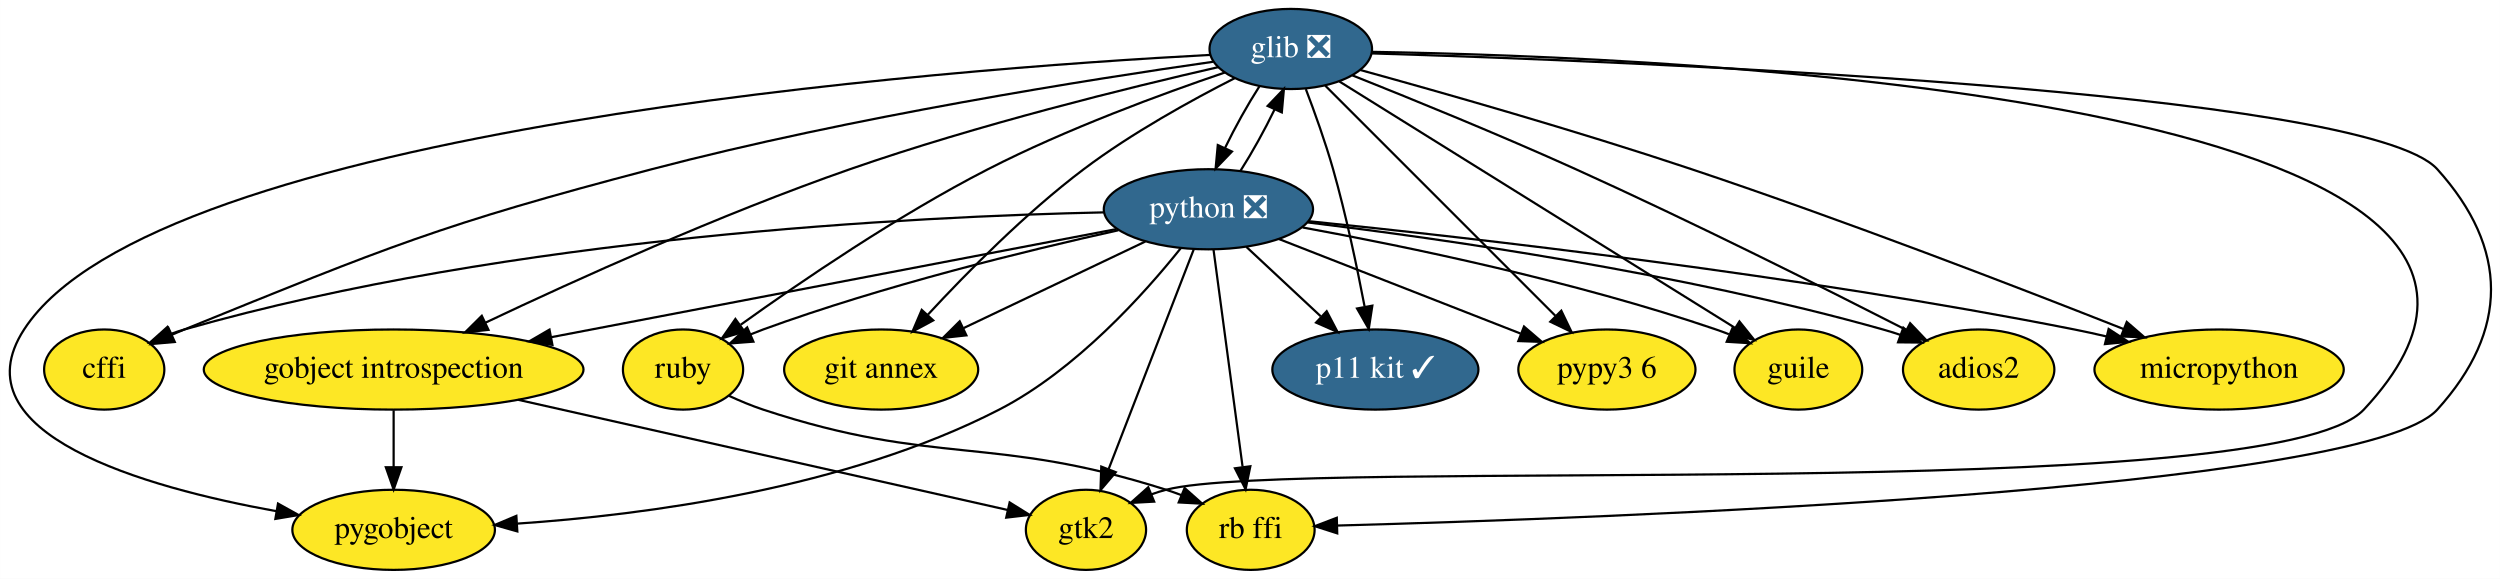
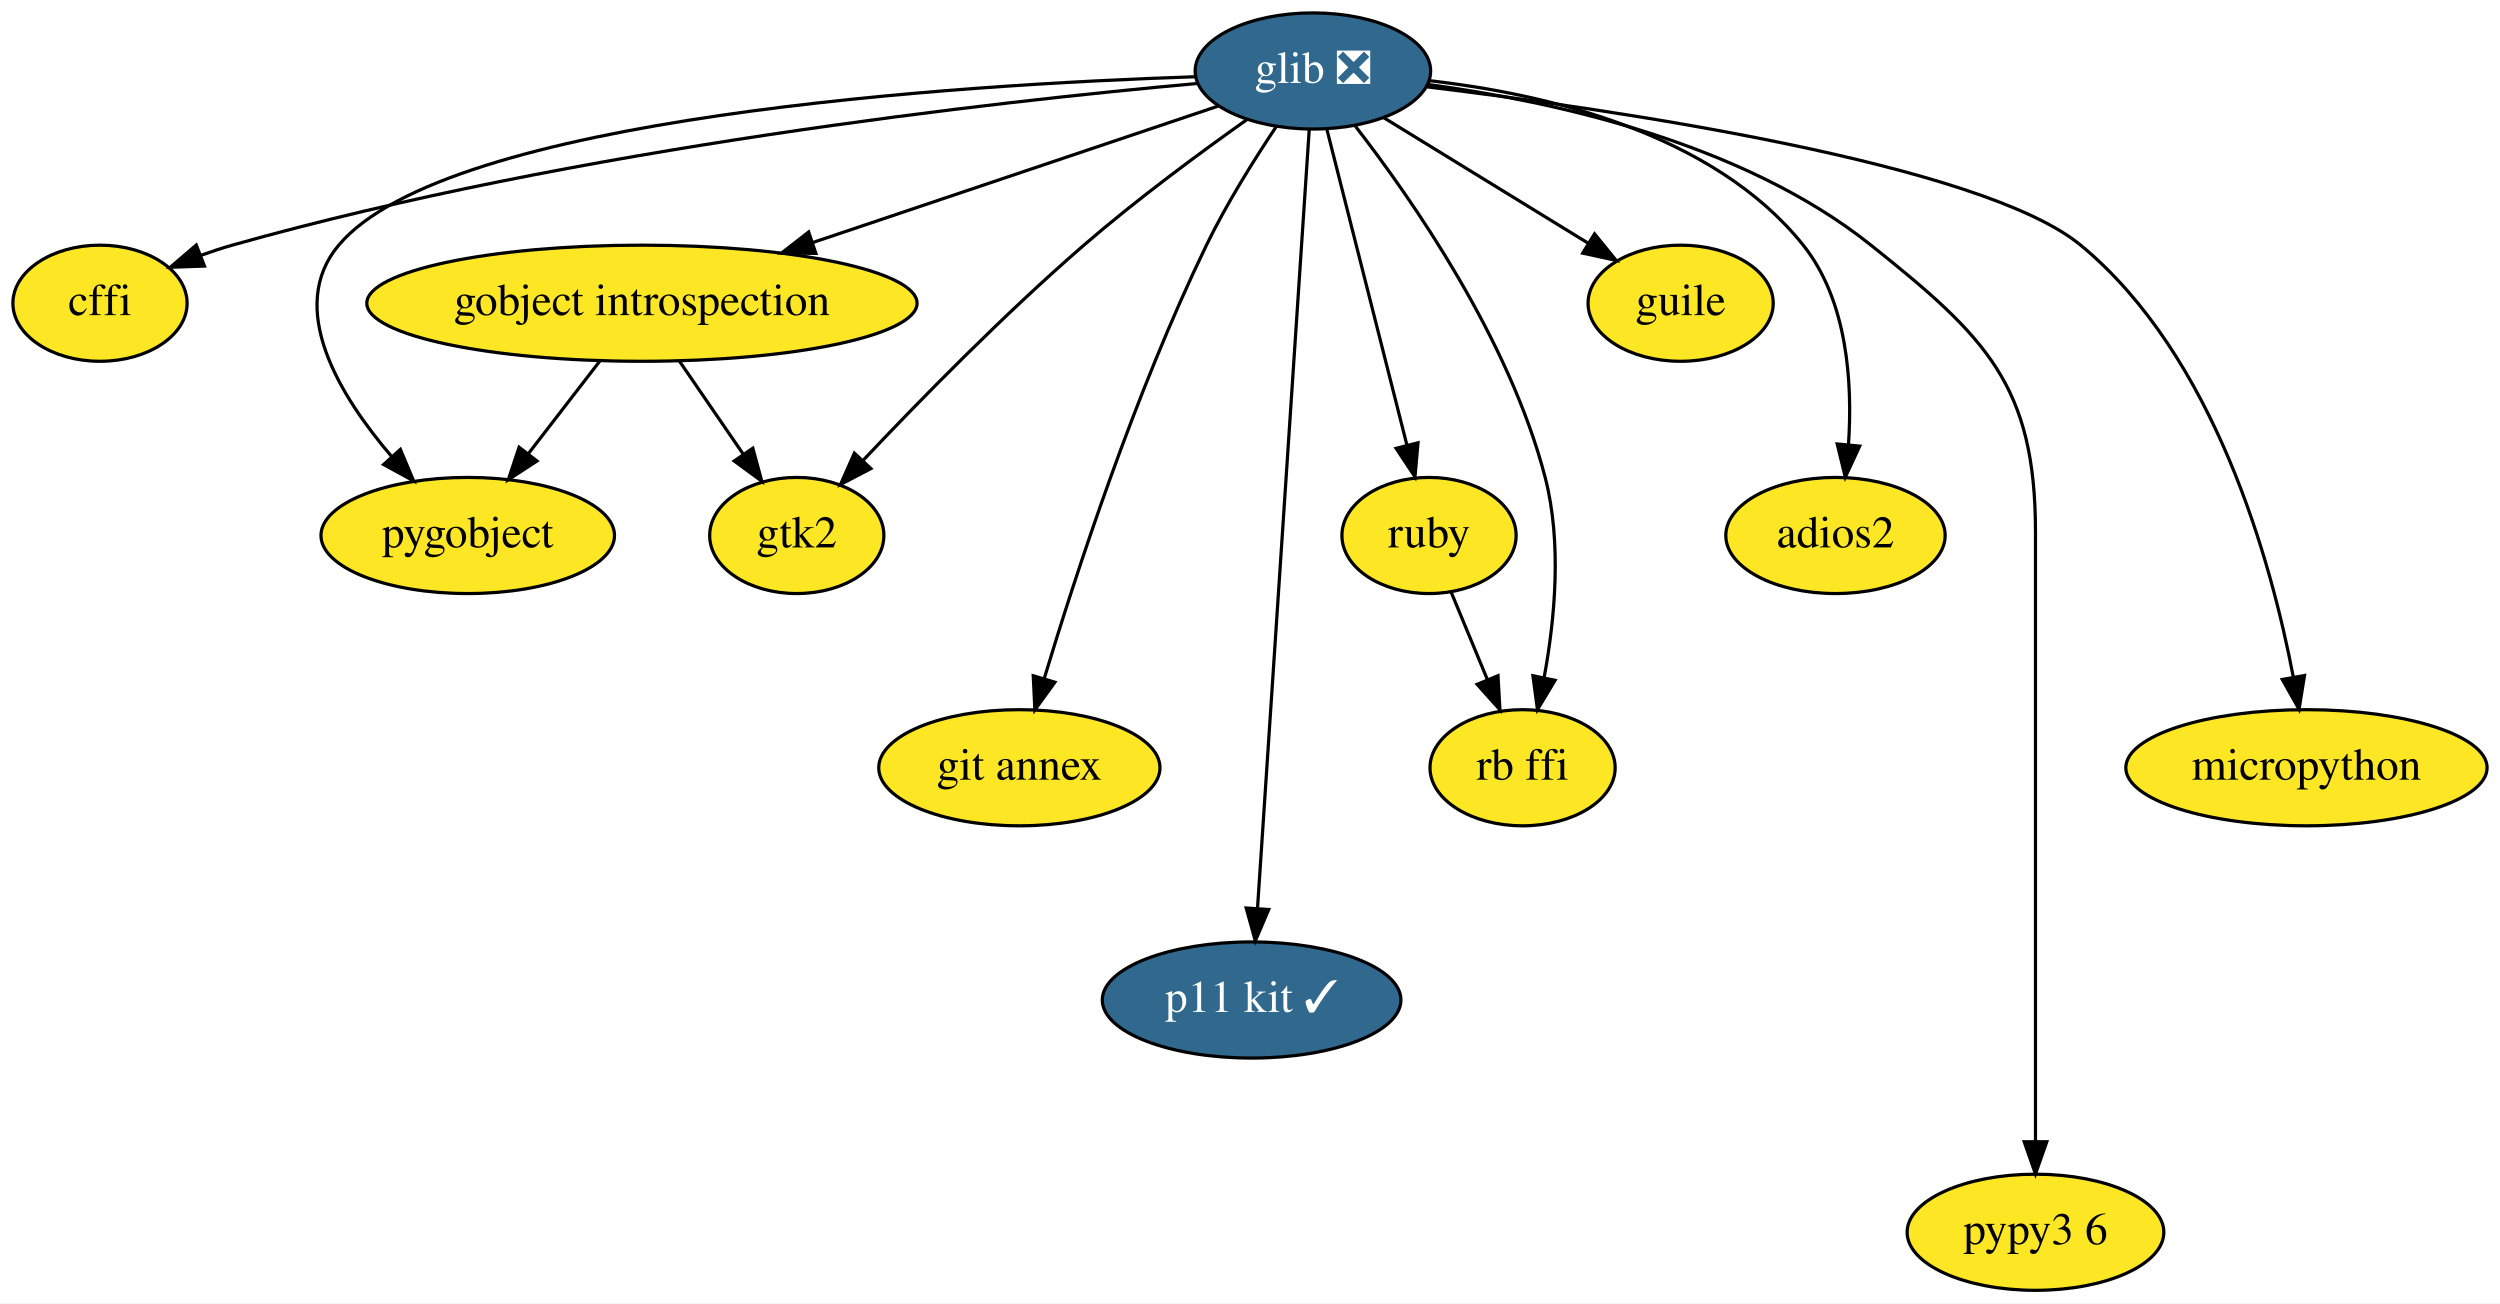
- <svg xmlns="http://www.w3.org/2000/svg" xmlns:xlink="http://www.w3.org/1999/xlink" width="1123pt" height="260pt" viewBox="0.00 0.00 1122.94 260.00">
-   <g id="graph0" class="graph" transform="scale(1 1) rotate(0) translate(4 256)">
-     <polygon fill="white" stroke="transparent" points="-4,4 -4,-256 1118.94,-256 1118.94,4 -4,4" />
+ <svg xmlns="http://www.w3.org/2000/svg" xmlns:xlink="http://www.w3.org/1999/xlink" width="775pt" height="404pt" viewBox="0.00 0.00 775.00 404.00">
+   <g id="graph0" class="graph" transform="scale(1 1) rotate(0) translate(4 400)">
+     <polygon fill="white" stroke="transparent" points="-4,4 -4,-400 771,-400 771,4 -4,4" />
    <g id="node1" class="node">
      <g id="a_node1">
        <a xlink:href="https://github.com/conda-forge/cffi-feedstock" xlink:title="cffi">
-           <ellipse fill="#fde725" stroke="black" cx="42.79" cy="-90" rx="27" ry="18" />
-           <text text-anchor="middle" x="42.79" y="-86.3" font-family="Times,serif" font-size="14.00">cffi</text>
+           <ellipse fill="#fde725" stroke="black" cx="27" cy="-306" rx="27" ry="18" />
+           <text text-anchor="middle" x="27" y="-302.3" font-family="Times,serif" font-size="14.00">cffi</text>
        </a>
      </g>
    </g>
    <g id="node2" class="node">
      <g id="a_node2">
        <a xlink:href="https://github.com/conda-forge/glib-feedstock/pull/76" xlink:title="glib ❎">
-           <ellipse fill="#31688e" stroke="black" cx="575.79" cy="-234" rx="36.5" ry="18" />
-           <text text-anchor="middle" x="575.79" y="-230.3" font-family="Times,serif" font-size="14.00" fill="white">glib ❎</text>
+           <ellipse fill="#31688e" stroke="black" cx="403" cy="-378" rx="36.5" ry="18" />
+           <text text-anchor="middle" x="403" y="-374.3" font-family="Times,serif" font-size="14.00" fill="white">glib ❎</text>
        </a>
      </g>
    </g>
    <g id="edge1" class="edge">
-       <path fill="none" stroke="black" d="M540.97,-228.27C486.6,-220.5 378.48,-203.52 288.79,-180 193.35,-154.97 170.21,-145.12 78.79,-108 76.97,-107.26 75.1,-106.47 73.23,-105.66" />
-       <polygon fill="black" stroke="black" points="74.49,-102.39 63.94,-101.46 71.61,-108.77 74.49,-102.39" />
+       <path fill="none" stroke="black" d="M367.2,-374.13C305.27,-368.55 174.54,-354.06 68,-324 64.81,-323.1 61.54,-322.02 58.3,-320.85" />
+       <polygon fill="black" stroke="black" points="59.38,-317.52 48.79,-317.15 56.84,-324.04 59.38,-317.52" />
    </g>
    <g id="node3" class="node">
      <g id="a_node3">
        <a xlink:href="https://github.com/conda-forge/gobject-introspection-feedstock" xlink:title="gobject introspection">
-           <ellipse fill="#fde725" stroke="black" cx="172.79" cy="-90" rx="85.29" ry="18" />
-           <text text-anchor="middle" x="172.79" y="-86.3" font-family="Times,serif" font-size="14.00">gobject introspection</text>
+           <ellipse fill="#fde725" stroke="black" cx="195" cy="-306" rx="85.29" ry="18" />
+           <text text-anchor="middle" x="195" y="-302.3" font-family="Times,serif" font-size="14.00">gobject introspection</text>
        </a>
      </g>
    </g>
    <g id="edge2" class="edge">
-       <path fill="none" stroke="black" d="M543.11,-225.82C503.48,-216.76 434.91,-199.92 377.79,-180 319.67,-159.73 254.86,-130.4 213.97,-111.03" />
-       <polygon fill="black" stroke="black" points="215.4,-107.83 204.87,-106.69 212.39,-114.15 215.4,-107.83" />
+       <path fill="none" stroke="black" d="M373.64,-367.12C341.05,-356.15 287.8,-338.23 247.9,-324.8" />
+       <polygon fill="black" stroke="black" points="248.92,-321.45 238.32,-321.58 246.68,-328.09 248.92,-321.45" />
    </g>
    <g id="node4" class="node">
      <g id="a_node4">
        <a xlink:href="https://github.com/conda-forge/pygobject-feedstock" xlink:title="pygobject">
-           <ellipse fill="#fde725" stroke="black" cx="172.79" cy="-18" rx="45.5" ry="18" />
-           <text text-anchor="middle" x="172.79" y="-14.3" font-family="Times,serif" font-size="14.00">pygobject</text>
+           <ellipse fill="#fde725" stroke="black" cx="141" cy="-234" rx="45.5" ry="18" />
+           <text text-anchor="middle" x="141" y="-230.3" font-family="Times,serif" font-size="14.00">pygobject</text>
        </a>
      </g>
    </g>
    <g id="edge3" class="edge">
-       <path fill="none" stroke="black" d="M539.62,-231.34C423.72,-225.15 65.66,-198.81 6.79,-108 -23.64,-61.05 60.76,-37.1 120.09,-26.38" />
-       <polygon fill="black" stroke="black" points="120.85,-29.8 130.11,-24.65 119.66,-22.9 120.85,-29.8" />
+       <path fill="none" stroke="black" d="M366.54,-376.21C293.75,-373.79 134.55,-363.95 101,-324 84.72,-304.62 101.07,-277.54 117.51,-258.36" />
+       <polygon fill="black" stroke="black" points="120.12,-260.69 124.22,-250.92 114.92,-256 120.12,-260.69" />
    </g>
    <g id="node5" class="node">
      <g id="a_node5">
-         <a xlink:href="https://github.com/conda-forge/python-feedstock/pull/407" xlink:title="python ❎">
-           <ellipse fill="#31688e" stroke="black" cx="538.79" cy="-162" rx="47" ry="18" />
-           <text text-anchor="middle" x="538.79" y="-158.3" font-family="Times,serif" font-size="14.00" fill="white">python ❎</text>
+         <a xlink:href="https://github.com/conda-forge/ruby-feedstock" xlink:title="ruby">
+           <ellipse fill="#fde725" stroke="black" cx="439" cy="-234" rx="27" ry="18" />
+           <text text-anchor="middle" x="439" y="-230.3" font-family="Times,serif" font-size="14.00">ruby</text>
        </a>
      </g>
    </g>
    <g id="edge4" class="edge">
-       <path fill="none" stroke="black" d="M561.64,-217.12C556.39,-208.97 550.76,-198.84 546.25,-189.55" />
-       <polygon fill="black" stroke="black" points="549.36,-187.93 542.02,-180.29 543,-190.84 549.36,-187.93" />
+       <path fill="none" stroke="black" d="M407.34,-359.87C413.5,-335.56 424.85,-290.82 432.15,-262.01" />
+       <polygon fill="black" stroke="black" points="435.58,-262.74 434.64,-252.19 428.79,-261.02 435.58,-262.74" />
    </g>
    <g id="node6" class="node">
      <g id="a_node6">
-         <a xlink:href="https://github.com/conda-forge/ruby-feedstock" xlink:title="ruby">
-           <ellipse fill="#fde725" stroke="black" cx="302.79" cy="-90" rx="27" ry="18" />
-           <text text-anchor="middle" x="302.79" y="-86.3" font-family="Times,serif" font-size="14.00">ruby</text>
+         <a xlink:href="https://github.com/conda-forge/git-annex-feedstock" xlink:title="git annex">
+           <ellipse fill="#fde725" stroke="black" cx="312" cy="-162" rx="43.59" ry="18" />
+           <text text-anchor="middle" x="312" y="-158.3" font-family="Times,serif" font-size="14.00">git annex</text>
        </a>
      </g>
    </g>
    <g id="edge5" class="edge">
-       <path fill="none" stroke="black" d="M546.12,-223.41C518.05,-213.87 475.08,-198.1 439.79,-180 399.2,-159.19 355.55,-129.4 328.69,-110.13" />
-       <polygon fill="black" stroke="black" points="330.41,-107.05 320.26,-104.02 326.31,-112.72 330.41,-107.05" />
+       <path fill="none" stroke="black" d="M391.67,-360.8C384.82,-350.56 376.24,-336.88 370,-324 347.9,-278.41 329.5,-222.11 319.69,-189.6" />
+       <polygon fill="black" stroke="black" points="323.01,-188.51 316.81,-179.93 316.31,-190.51 323.01,-188.51" />
    </g>
    <g id="node7" class="node">
      <g id="a_node7">
-         <a xlink:href="https://github.com/conda-forge/git-annex-feedstock" xlink:title="git annex">
-           <ellipse fill="#fde725" stroke="black" cx="391.79" cy="-90" rx="43.59" ry="18" />
-           <text text-anchor="middle" x="391.79" y="-86.3" font-family="Times,serif" font-size="14.00">git annex</text>
+         <a xlink:href="https://github.com/conda-forge/gtk2-feedstock" xlink:title="gtk2">
+           <ellipse fill="#fde725" stroke="black" cx="243" cy="-234" rx="27" ry="18" />
+           <text text-anchor="middle" x="243" y="-230.3" font-family="Times,serif" font-size="14.00">gtk2</text>
        </a>
      </g>
    </g>
    <g id="edge6" class="edge">
-       <path fill="none" stroke="black" d="M550.64,-220.9C531.28,-211.07 504.31,-196.22 482.79,-180 456.7,-160.32 430.39,-133.68 412.82,-114.69" />
-       <polygon fill="black" stroke="black" points="415.18,-112.08 405.85,-107.06 410.01,-116.8 415.18,-112.08" />
+       <path fill="none" stroke="black" d="M382.51,-362.9C367.99,-352.62 348.28,-338.09 332,-324 307.28,-302.61 281.05,-275.82 263.52,-257.25" />
+       <polygon fill="black" stroke="black" points="265.97,-254.74 256.57,-249.83 260.86,-259.52 265.97,-254.74" />
    </g>
    <g id="node8" class="node">
      <g id="a_node8">
-         <a xlink:href="https://github.com/conda-forge/gtk2-feedstock" xlink:title="gtk2">
-           <ellipse fill="#fde725" stroke="black" cx="483.79" cy="-18" rx="27" ry="18" />
-           <text text-anchor="middle" x="483.79" y="-14.3" font-family="Times,serif" font-size="14.00">gtk2</text>
+         <a xlink:href="https://github.com/conda-forge/p11-kit-feedstock/pull/10" xlink:title="p11 kit ✓">
+           <ellipse fill="#31688e" stroke="black" cx="384" cy="-90" rx="46.29" ry="18" />
+           <text text-anchor="middle" x="384" y="-86.3" font-family="Times,serif" font-size="14.00" fill="white">p11 kit ✓</text>
        </a>
      </g>
    </g>
    <g id="edge7" class="edge">
-       <path fill="none" stroke="black" d="M612.27,-232.71C745.24,-230.53 1189.47,-212.79 1057.79,-72 1016.87,-28.24 577.78,-51.05 519.79,-36 517.62,-35.44 515.42,-34.74 513.23,-33.96" />
-       <polygon fill="black" stroke="black" points="514.43,-30.67 503.85,-30.09 511.76,-37.14 514.43,-30.67" />
+       <path fill="none" stroke="black" d="M401.87,-359.97C398.7,-312.29 389.73,-177.18 385.84,-118.63" />
+       <polygon fill="black" stroke="black" points="389.3,-118.05 385.15,-108.31 382.32,-118.52 389.3,-118.05" />
    </g>
    <g id="node9" class="node">
      <g id="a_node9">
-         <a xlink:href="https://github.com/conda-forge/p11-kit-feedstock/pull/10" xlink:title="p11 kit ✓">
-           <ellipse fill="#31688e" stroke="black" cx="613.79" cy="-90" rx="46.29" ry="18" />
-           <text text-anchor="middle" x="613.79" y="-86.3" font-family="Times,serif" font-size="14.00" fill="white">p11 kit ✓</text>
+         <a xlink:href="https://github.com/conda-forge/pypy3.6-feedstock" xlink:title="pypy3 6">
+           <ellipse fill="#fde725" stroke="black" cx="627" cy="-18" rx="39.79" ry="18" />
+           <text text-anchor="middle" x="627" y="-14.3" font-family="Times,serif" font-size="14.00">pypy3 6</text>
        </a>
      </g>
    </g>
    <g id="edge8" class="edge">
-       <path fill="none" stroke="black" d="M582.54,-216C586.47,-205.7 591.31,-192.22 594.79,-180 600.59,-159.61 605.53,-136.15 608.92,-118.44" />
-       <polygon fill="black" stroke="black" points="612.43,-118.7 610.82,-108.23 605.55,-117.42 612.43,-118.7" />
+       <path fill="none" stroke="black" d="M438.72,-373.79C476.43,-368.78 535.87,-356.05 576,-324 611.62,-295.55 627,-280.59 627,-235 627,-235 627,-235 627,-161 627,-121 627,-74.65 627,-46.08" />
+       <polygon fill="black" stroke="black" points="630.5,-46.05 627,-36.05 623.5,-46.05 630.5,-46.05" />
    </g>
    <g id="node10" class="node">
      <g id="a_node10">
-         <a xlink:href="https://github.com/conda-forge/pypy3.6-feedstock" xlink:title="pypy3 6">
-           <ellipse fill="#fde725" stroke="black" cx="717.79" cy="-90" rx="39.79" ry="18" />
-           <text text-anchor="middle" x="717.79" y="-86.3" font-family="Times,serif" font-size="14.00">pypy3 6</text>
+         <a xlink:href="https://github.com/conda-forge/guile-feedstock" xlink:title="guile">
+           <ellipse fill="#fde725" stroke="black" cx="517" cy="-306" rx="28.7" ry="18" />
+           <text text-anchor="middle" x="517" y="-302.3" font-family="Times,serif" font-size="14.00">guile</text>
        </a>
      </g>
    </g>
    <g id="edge9" class="edge">
-       <path fill="none" stroke="black" d="M591.26,-217.53C616.2,-192.59 665.45,-143.34 694.61,-114.18" />
-       <polygon fill="black" stroke="black" points="697.31,-116.43 701.91,-106.88 692.36,-111.48 697.31,-116.43" />
+       <path fill="none" stroke="black" d="M424.98,-363.5C443.05,-352.41 468.78,-336.61 488.44,-324.54" />
+       <polygon fill="black" stroke="black" points="490.31,-327.5 497,-319.28 486.64,-321.53 490.31,-327.5" />
    </g>
    <g id="node11" class="node">
      <g id="a_node11">
-         <a xlink:href="https://github.com/conda-forge/guile-feedstock" xlink:title="guile">
-           <ellipse fill="#fde725" stroke="black" cx="803.79" cy="-90" rx="28.7" ry="18" />
-           <text text-anchor="middle" x="803.79" y="-86.3" font-family="Times,serif" font-size="14.00">guile</text>
+         <a xlink:href="https://github.com/conda-forge/adios2-feedstock" xlink:title="adios2">
+           <ellipse fill="#fde725" stroke="black" cx="565" cy="-234" rx="34" ry="18" />
+           <text text-anchor="middle" x="565" y="-230.3" font-family="Times,serif" font-size="14.00">adios2</text>
        </a>
      </g>
    </g>
    <g id="edge10" class="edge">
-       <path fill="none" stroke="black" d="M597.65,-219.38C639.14,-193.55 729.24,-137.43 775.35,-108.71" />
-       <polygon fill="black" stroke="black" points="777.32,-111.61 783.96,-103.35 773.62,-105.67 777.32,-111.61" />
+       <path fill="none" stroke="black" d="M439,-375.01C474.38,-370.99 527.02,-359.06 555,-324 568.75,-306.77 570.34,-281.34 569.02,-262.06" />
+       <polygon fill="black" stroke="black" points="572.5,-261.7 568.04,-252.08 565.53,-262.37 572.5,-261.7" />
    </g>
    <g id="node12" class="node">
      <g id="a_node12">
-         <a xlink:href="https://github.com/conda-forge/adios2-feedstock" xlink:title="adios2">
-           <ellipse fill="#fde725" stroke="black" cx="884.79" cy="-90" rx="34" ry="18" />
-           <text text-anchor="middle" x="884.79" y="-86.3" font-family="Times,serif" font-size="14.00">adios2</text>
+         <a xlink:href="https://github.com/conda-forge/rb-ffi-feedstock" xlink:title="rb ffi">
+           <ellipse fill="#fde725" stroke="black" cx="468" cy="-162" rx="28.7" ry="18" />
+           <text text-anchor="middle" x="468" y="-158.3" font-family="Times,serif" font-size="14.00">rb ffi</text>
        </a>
      </g>
    </g>
    <g id="edge11" class="edge">
-       <path fill="none" stroke="black" d="M603.48,-222.14C629.55,-211.76 669.61,-195.46 703.79,-180 756.36,-156.22 816.25,-126.18 852.25,-107.79" />
-       <polygon fill="black" stroke="black" points="854,-110.83 861.31,-103.15 850.81,-104.6 854,-110.83" />
+       <path fill="none" stroke="black" d="M416.16,-360.89C433.72,-338.24 463.88,-294.91 475,-252 480.27,-231.65 477.99,-207.89 474.69,-190.03" />
+       <polygon fill="black" stroke="black" points="478.07,-189.1 472.61,-180.02 471.21,-190.52 478.07,-189.1" />
    </g>
    <g id="node13" class="node">
      <g id="a_node13">
-         <a xlink:href="https://github.com/conda-forge/rb-ffi-feedstock" xlink:title="rb ffi">
-           <ellipse fill="#fde725" stroke="black" cx="557.79" cy="-18" rx="28.7" ry="18" />
-           <text text-anchor="middle" x="557.79" y="-14.3" font-family="Times,serif" font-size="14.00">rb ffi</text>
+         <a xlink:href="https://github.com/conda-forge/micropython-feedstock" xlink:title="micropython">
+           <ellipse fill="#fde725" stroke="black" cx="711" cy="-162" rx="56" ry="18" />
+           <text text-anchor="middle" x="711" y="-158.3" font-family="Times,serif" font-size="14.00">micropython</text>
        </a>
      </g>
    </g>
    <g id="edge12" class="edge">
-       <path fill="none" stroke="black" d="M612.18,-232.01C724.28,-228.6 1058.77,-215.49 1090.79,-180 1122.95,-144.36 1123.01,-107.58 1090.79,-72 1057.73,-35.49 714.27,-23.11 596.87,-19.93" />
-       <polygon fill="black" stroke="black" points="596.65,-16.42 586.56,-19.65 596.46,-23.42 596.65,-16.42" />
-     </g>
-     <g id="node14" class="node">
-       <g id="a_node14">
-         <a xlink:href="https://github.com/conda-forge/micropython-feedstock" xlink:title="micropython">
-           <ellipse fill="#fde725" stroke="black" cx="992.79" cy="-90" rx="56" ry="18" />
-           <text text-anchor="middle" x="992.79" y="-86.3" font-family="Times,serif" font-size="14.00">micropython</text>
-         </a>
-       </g>
+       <path fill="none" stroke="black" d="M438.43,-373.07C496.95,-365.95 610.39,-349.26 641,-324 682.51,-289.75 700.06,-226.15 706.95,-189.99" />
+       <polygon fill="black" stroke="black" points="710.4,-190.59 708.7,-180.13 703.51,-189.37 710.4,-190.59" />
    </g>
    <g id="edge13" class="edge">
-       <path fill="none" stroke="black" d="M606.9,-224.58C642.95,-214.66 704.04,-197.31 755.79,-180 824.42,-157.04 902.81,-126.8 950.02,-108.14" />
-       <polygon fill="black" stroke="black" points="951.31,-111.39 959.32,-104.45 948.73,-104.88 951.31,-111.39" />
+       <path fill="none" stroke="black" d="M181.93,-288.05C175.26,-279.42 167.04,-268.76 159.72,-259.27" />
+       <polygon fill="black" stroke="black" points="162.46,-257.09 153.58,-251.31 156.92,-261.36 162.46,-257.09" />
    </g>
    <g id="edge14" class="edge">
-       <path fill="none" stroke="black" d="M172.79,-71.7C172.79,-63.98 172.79,-54.71 172.79,-46.11" />
-       <polygon fill="black" stroke="black" points="176.29,-46.1 172.79,-36.1 169.29,-46.1 176.29,-46.1" />
+       <path fill="none" stroke="black" d="M206.62,-288.05C212.57,-279.38 219.91,-268.67 226.44,-259.15" />
+       <polygon fill="black" stroke="black" points="229.38,-261.06 232.15,-250.83 223.6,-257.1 229.38,-261.06" />
    </g>
    <g id="edge15" class="edge">
-       <path fill="none" stroke="black" d="M228.75,-76.4C292.53,-62.05 394.84,-39.02 448.44,-26.96" />
-       <polygon fill="black" stroke="black" points="449.5,-30.31 458.49,-24.7 447.96,-23.48 449.5,-30.31" />
-     </g>
-     <g id="edge16" class="edge">
-       <path fill="none" stroke="black" d="M491.79,-160.6C407.43,-158.78 225.48,-149.85 78.79,-108 76.85,-107.45 74.88,-106.8 72.91,-106.08" />
-       <polygon fill="black" stroke="black" points="73.86,-102.68 63.28,-102.08 71.18,-109.15 73.86,-102.68" />
-     </g>
-     <g id="edge17" class="edge">
-       <path fill="none" stroke="black" d="M553.22,-179.31C558.46,-187.5 564.06,-197.62 568.53,-206.86" />
-       <polygon fill="black" stroke="black" points="565.39,-208.4 572.71,-216.05 571.76,-205.5 565.39,-208.4" />
-     </g>
-     <g id="edge18" class="edge">
-       <path fill="none" stroke="black" d="M497.52,-153.11C435.88,-141.32 318.98,-118.96 243.54,-104.53" />
-       <polygon fill="black" stroke="black" points="244.12,-101.08 233.64,-102.64 242.8,-107.95 244.12,-101.08" />
-     </g>
-     <g id="edge19" class="edge">
-       <path fill="none" stroke="black" d="M526.46,-144.61C510.14,-124.18 479.36,-89.79 444.79,-72 375.73,-36.46 285.59,-24.67 228.43,-20.8" />
-       <polygon fill="black" stroke="black" points="228.35,-17.29 218.15,-20.17 227.92,-24.28 228.35,-17.29" />
-     </g>
-     <g id="edge20" class="edge">
-       <path fill="none" stroke="black" d="M498.29,-152.55C457.41,-143.49 392.78,-127.71 338.79,-108 336.94,-107.32 335.06,-106.59 333.17,-105.81" />
-       <polygon fill="black" stroke="black" points="334.4,-102.53 323.84,-101.72 331.59,-108.94 334.4,-102.53" />
-     </g>
-     <g id="edge21" class="edge">
-       <path fill="none" stroke="black" d="M510.45,-147.5C487.22,-136.44 454.16,-120.7 428.84,-108.64" />
-       <polygon fill="black" stroke="black" points="430.08,-105.36 419.55,-104.22 427.07,-111.68 430.08,-105.36" />
-     </g>
-     <g id="edge22" class="edge">
-       <path fill="none" stroke="black" d="M532.27,-144.15C522.8,-119.71 505.16,-74.17 493.97,-45.29" />
-       <polygon fill="black" stroke="black" points="497.18,-43.89 490.31,-35.82 490.66,-46.41 497.18,-43.89" />
-     </g>
-     <g id="edge23" class="edge">
-       <path fill="none" stroke="black" d="M555.81,-145.12C565.69,-135.9 578.3,-124.13 589.24,-113.92" />
-       <polygon fill="black" stroke="black" points="591.92,-116.2 596.84,-106.82 587.14,-111.09 591.92,-116.2" />
-     </g>
-     <g id="edge24" class="edge">
-       <path fill="none" stroke="black" d="M570.38,-148.65C600.67,-136.8 646.47,-118.89 678.97,-106.18" />
-       <polygon fill="black" stroke="black" points="680.55,-109.32 688.59,-102.42 678,-102.8 680.55,-109.32" />
-     </g>
-     <g id="edge25" class="edge">
-       <path fill="none" stroke="black" d="M581.11,-153.82C627.43,-145.35 703.54,-129.63 766.79,-108 768.7,-107.35 770.64,-106.63 772.58,-105.87" />
-       <polygon fill="black" stroke="black" points="774.33,-108.93 782.18,-101.82 771.6,-102.48 774.33,-108.93" />
-     </g>
-     <g id="edge26" class="edge">
-       <path fill="none" stroke="black" d="M583.33,-156.09C642.97,-148.86 751.72,-133.4 841.79,-108 844.38,-107.27 847.03,-106.44 849.68,-105.55" />
-       <polygon fill="black" stroke="black" points="850.95,-108.81 859.16,-102.12 848.57,-102.23 850.95,-108.81" />
-     </g>
-     <g id="edge27" class="edge">
-       <path fill="none" stroke="black" d="M541.08,-143.87C544.32,-119.67 550.27,-75.21 554.13,-46.39" />
-       <polygon fill="black" stroke="black" points="557.63,-46.57 555.49,-36.19 550.7,-45.64 557.63,-46.57" />
-     </g>
-     <g id="edge28" class="edge">
-       <path fill="none" stroke="black" d="M583.71,-156.66C656.44,-149.23 804.27,-132.48 927.79,-108 932.48,-107.07 937.33,-106 942.18,-104.87" />
-       <polygon fill="black" stroke="black" points="943.17,-108.23 952.05,-102.46 941.51,-101.43 943.17,-108.23" />
-     </g>
-     <g id="edge29" class="edge">
-       <path fill="none" stroke="black" d="M323.38,-78.22C328.33,-75.93 333.67,-73.69 338.79,-72 416.68,-46.3 441.64,-60.9 519.79,-36 522.06,-35.28 524.37,-34.46 526.68,-33.58" />
-       <polygon fill="black" stroke="black" points="528.1,-36.78 536.02,-29.74 525.44,-30.31 528.1,-36.78" />
+       <path fill="none" stroke="black" d="M445.87,-216.41C449.22,-208.34 453.32,-198.43 457.08,-189.35" />
+       <polygon fill="black" stroke="black" points="460.38,-190.53 460.98,-179.96 453.91,-187.86 460.38,-190.53" />
    </g>
  </g>
</svg>
